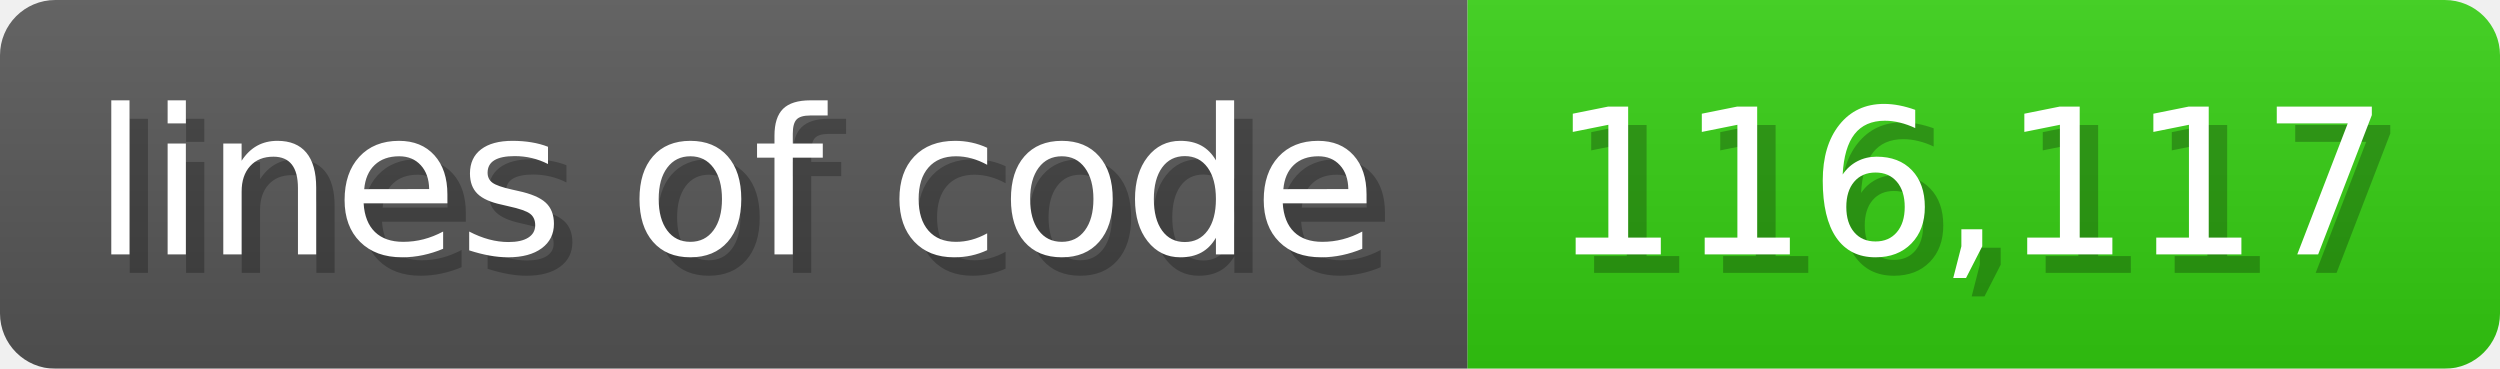
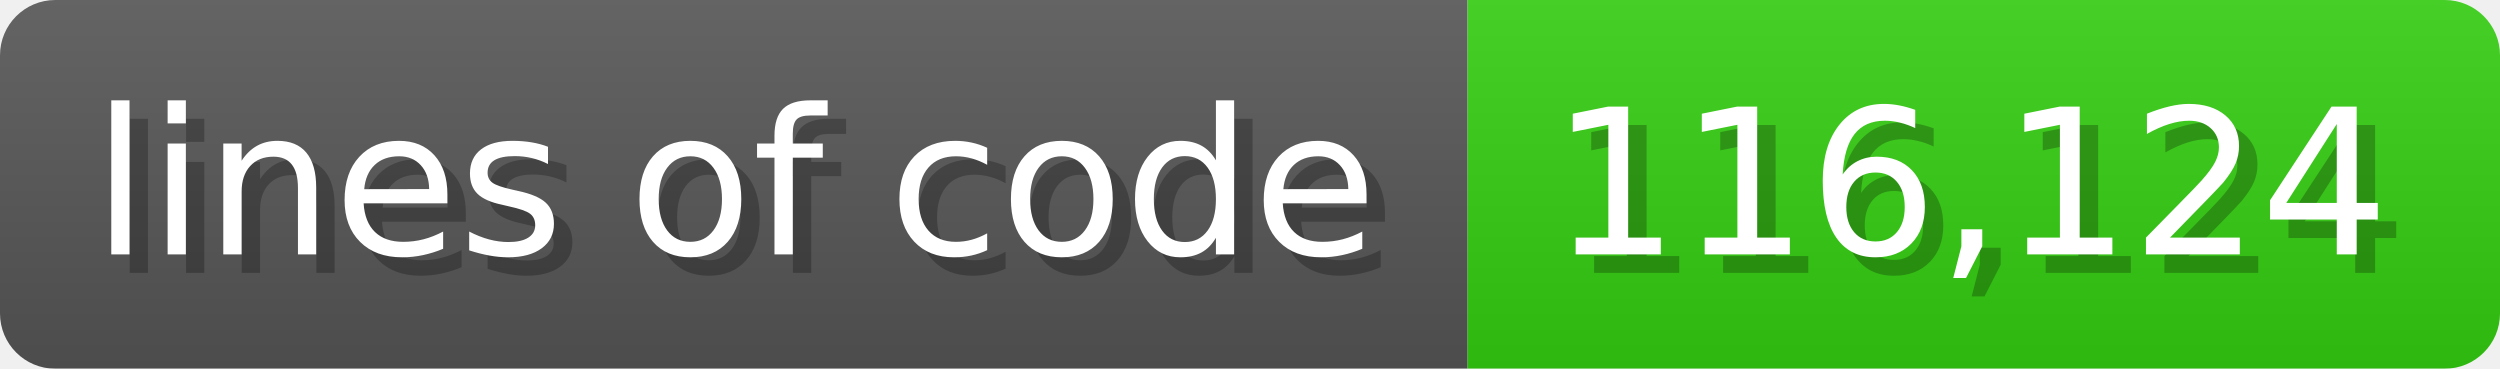
<svg xmlns="http://www.w3.org/2000/svg" width="135.6" height="20" viewBox="0 0 1356 200">
  <linearGradient id="a" x2="0" y2="100%">
    <stop offset="0" stop-opacity=".1" stop-color="#EEE" />
    <stop offset="1" stop-opacity=".1" />
  </linearGradient>
  <mask id="m">
    <rect width="1356" height="200" rx="30" fill="#FFF" />
  </mask>
  <g mask="url(#m)">
    <rect width="796" height="200" fill="#555" />
    <rect width="560" height="200" fill="#3C1" x="796" />
    <rect width="1356" height="200" fill="url(#a)" />
  </g>
  <g fill="#fff" text-anchor="start" font-family="Verdana,DejaVu Sans,sans-serif" font-size="110">
    <text x="60" y="148" textLength="696" fill="#000" opacity="0.25">lines of code</text>
    <text x="50" y="138" textLength="696">lines of code</text>
-     <text x="851" y="148" textLength="460" fill="#000" opacity="0.25">116,117</text>
-     <text x="841" y="138" textLength="460">116,117</text>
+     <text x="851" y="148" textLength="460" fill="#000" opacity="0.25">116,124</text>
+     <text x="841" y="138" textLength="460">116,124</text>
  </g>
</svg>
